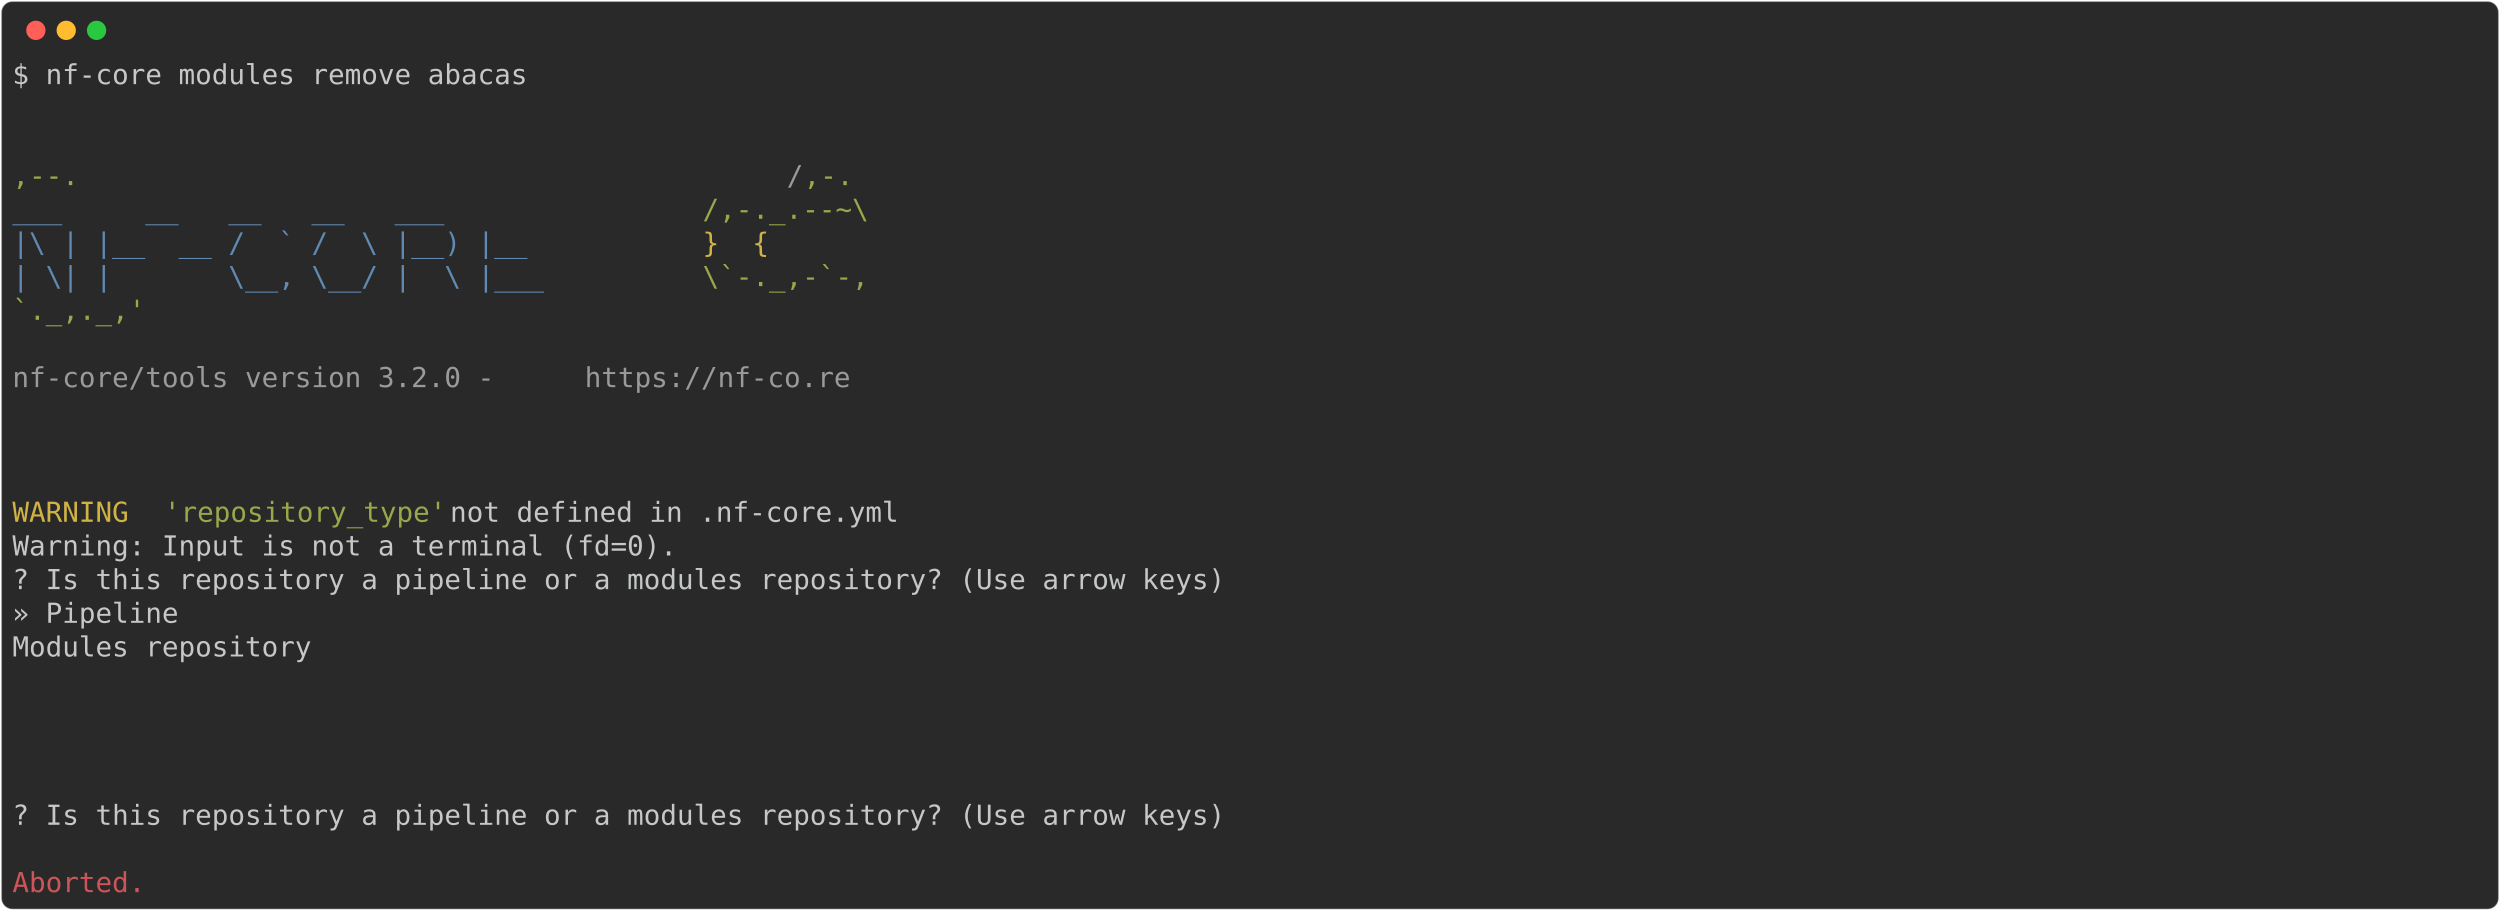
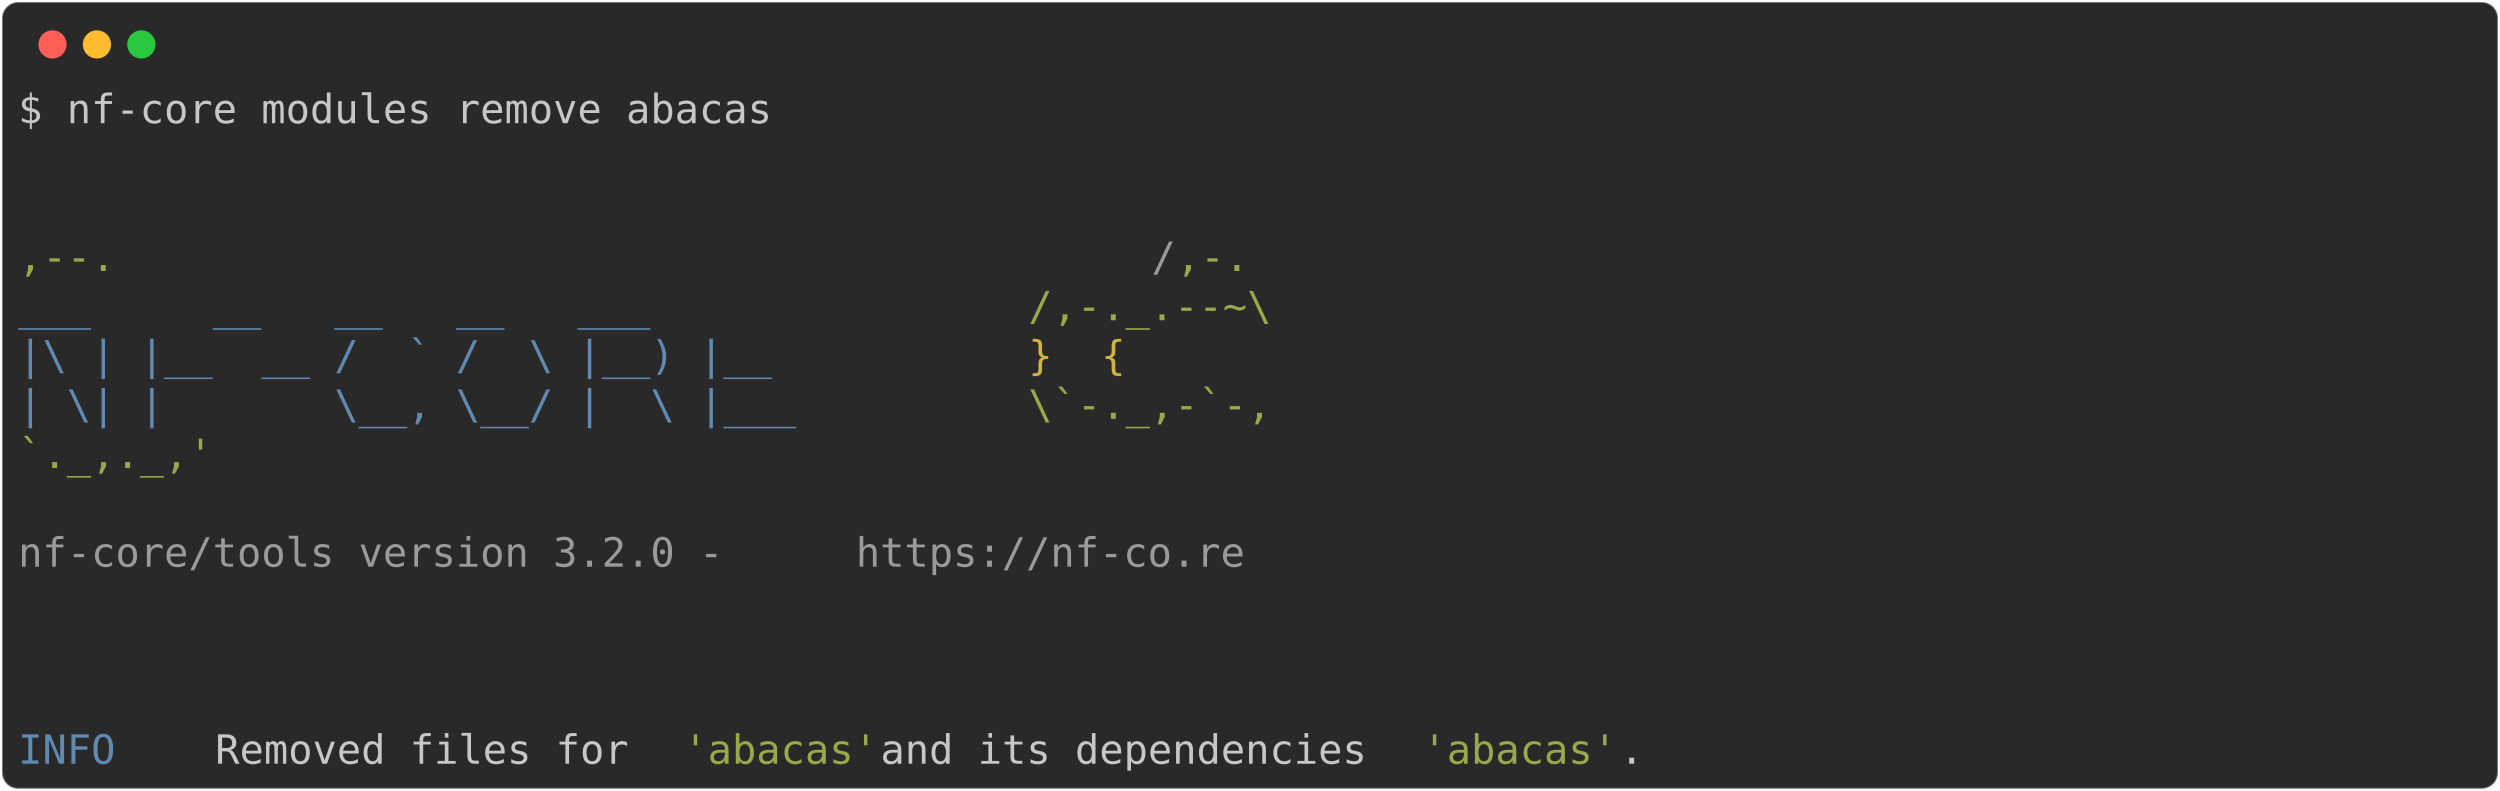
- <svg xmlns="http://www.w3.org/2000/svg" class="rich-terminal" viewBox="0 0 1812 660.0">
+ <svg xmlns="http://www.w3.org/2000/svg" class="rich-terminal" viewBox="0 0 1238 391.6">
  <style>

    @font-face {
        font-family: "Fira Code";
        src: local("FiraCode-Regular"),
                url("https://cdnjs.cloudflare.com/ajax/libs/firacode/6.2.0/woff2/FiraCode-Regular.woff2") format("woff2"),
                url("https://cdnjs.cloudflare.com/ajax/libs/firacode/6.2.0/woff/FiraCode-Regular.woff") format("woff");
        font-style: normal;
        font-weight: 400;
    }
    @font-face {
        font-family: "Fira Code";
        src: local("FiraCode-Bold"),
                url("https://cdnjs.cloudflare.com/ajax/libs/firacode/6.2.0/woff2/FiraCode-Bold.woff2") format("woff2"),
                url("https://cdnjs.cloudflare.com/ajax/libs/firacode/6.2.0/woff/FiraCode-Bold.woff") format("woff");
        font-style: bold;
        font-weight: 700;
    }

-     .terminal-202103434-matrix {
+     .terminal-66794877-matrix {
        font-family: Fira Code, monospace;
        font-size: 20px;
        line-height: 24.4px;
        font-variant-east-asian: full-width;
    }

-     .terminal-202103434-title {
+     .terminal-66794877-title {
        font-size: 18px;
        font-weight: bold;
        font-family: arial;
    }

-     .terminal-202103434-r1 { fill: #c5c8c6 }
- .terminal-202103434-r2 { fill: #98a84b }
- .terminal-202103434-r3 { fill: #9a9b99 }
- .terminal-202103434-r4 { fill: #608ab1 }
- .terminal-202103434-r5 { fill: #d0b344 }
- .terminal-202103434-r6 { fill: #cc555a }
+     .terminal-66794877-r1 { fill: #c5c8c6 }
+ .terminal-66794877-r2 { fill: #98a84b }
+ .terminal-66794877-r3 { fill: #9a9b99 }
+ .terminal-66794877-r4 { fill: #608ab1 }
+ .terminal-66794877-r5 { fill: #d0b344 }
    </style>
  <defs>
-     <clipPath id="terminal-202103434-clip-terminal">
-       <rect x="0" y="0" width="1792.4" height="609.0" />
+     <clipPath id="terminal-66794877-clip-terminal">
+       <rect x="0" y="0" width="1219.0" height="340.6" />
    </clipPath>
-     <clipPath id="terminal-202103434-line-0">
-       <rect x="0" y="1.5" width="1793.4" height="24.65" />
+     <clipPath id="terminal-66794877-line-0">
+       <rect x="0" y="1.5" width="1220" height="24.65" />
    </clipPath>
-     <clipPath id="terminal-202103434-line-1">
-       <rect x="0" y="25.9" width="1793.4" height="24.65" />
+     <clipPath id="terminal-66794877-line-1">
+       <rect x="0" y="25.9" width="1220" height="24.65" />
    </clipPath>
-     <clipPath id="terminal-202103434-line-2">
-       <rect x="0" y="50.3" width="1793.4" height="24.65" />
+     <clipPath id="terminal-66794877-line-2">
+       <rect x="0" y="50.3" width="1220" height="24.65" />
    </clipPath>
-     <clipPath id="terminal-202103434-line-3">
-       <rect x="0" y="74.7" width="1793.4" height="24.65" />
+     <clipPath id="terminal-66794877-line-3">
+       <rect x="0" y="74.7" width="1220" height="24.65" />
    </clipPath>
-     <clipPath id="terminal-202103434-line-4">
-       <rect x="0" y="99.1" width="1793.4" height="24.65" />
+     <clipPath id="terminal-66794877-line-4">
+       <rect x="0" y="99.1" width="1220" height="24.65" />
    </clipPath>
-     <clipPath id="terminal-202103434-line-5">
-       <rect x="0" y="123.5" width="1793.4" height="24.65" />
+     <clipPath id="terminal-66794877-line-5">
+       <rect x="0" y="123.5" width="1220" height="24.65" />
    </clipPath>
-     <clipPath id="terminal-202103434-line-6">
-       <rect x="0" y="147.9" width="1793.4" height="24.65" />
+     <clipPath id="terminal-66794877-line-6">
+       <rect x="0" y="147.9" width="1220" height="24.65" />
    </clipPath>
-     <clipPath id="terminal-202103434-line-7">
-       <rect x="0" y="172.3" width="1793.4" height="24.65" />
+     <clipPath id="terminal-66794877-line-7">
+       <rect x="0" y="172.3" width="1220" height="24.65" />
    </clipPath>
-     <clipPath id="terminal-202103434-line-8">
-       <rect x="0" y="196.7" width="1793.4" height="24.65" />
+     <clipPath id="terminal-66794877-line-8">
+       <rect x="0" y="196.7" width="1220" height="24.65" />
    </clipPath>
-     <clipPath id="terminal-202103434-line-9">
-       <rect x="0" y="221.1" width="1793.4" height="24.65" />
+     <clipPath id="terminal-66794877-line-9">
+       <rect x="0" y="221.1" width="1220" height="24.65" />
    </clipPath>
-     <clipPath id="terminal-202103434-line-10">
-       <rect x="0" y="245.5" width="1793.4" height="24.65" />
+     <clipPath id="terminal-66794877-line-10">
+       <rect x="0" y="245.5" width="1220" height="24.65" />
    </clipPath>
-     <clipPath id="terminal-202103434-line-11">
-       <rect x="0" y="269.9" width="1793.4" height="24.65" />
+     <clipPath id="terminal-66794877-line-11">
+       <rect x="0" y="269.9" width="1220" height="24.65" />
    </clipPath>
-     <clipPath id="terminal-202103434-line-12">
-       <rect x="0" y="294.3" width="1793.4" height="24.65" />
-     </clipPath>
-     <clipPath id="terminal-202103434-line-13">
-       <rect x="0" y="318.7" width="1793.4" height="24.65" />
-     </clipPath>
-     <clipPath id="terminal-202103434-line-14">
-       <rect x="0" y="343.1" width="1793.4" height="24.65" />
-     </clipPath>
-     <clipPath id="terminal-202103434-line-15">
-       <rect x="0" y="367.5" width="1793.4" height="24.65" />
-     </clipPath>
-     <clipPath id="terminal-202103434-line-16">
-       <rect x="0" y="391.9" width="1793.4" height="24.65" />
-     </clipPath>
-     <clipPath id="terminal-202103434-line-17">
-       <rect x="0" y="416.3" width="1793.4" height="24.65" />
-     </clipPath>
-     <clipPath id="terminal-202103434-line-18">
-       <rect x="0" y="440.7" width="1793.4" height="24.65" />
-     </clipPath>
-     <clipPath id="terminal-202103434-line-19">
-       <rect x="0" y="465.1" width="1793.4" height="24.65" />
-     </clipPath>
-     <clipPath id="terminal-202103434-line-20">
-       <rect x="0" y="489.5" width="1793.4" height="24.65" />
-     </clipPath>
-     <clipPath id="terminal-202103434-line-21">
-       <rect x="0" y="513.9" width="1793.4" height="24.65" />
-     </clipPath>
-     <clipPath id="terminal-202103434-line-22">
-       <rect x="0" y="538.3" width="1793.4" height="24.65" />
-     </clipPath>
-     <clipPath id="terminal-202103434-line-23">
-       <rect x="0" y="562.7" width="1793.4" height="24.65" />
+     <clipPath id="terminal-66794877-line-12">
+       <rect x="0" y="294.3" width="1220" height="24.65" />
    </clipPath>
  </defs>
-   <rect fill="#292929" stroke="rgba(255,255,255,0.35)" stroke-width="1" x="1" y="1" width="1810" height="658" rx="8" />
+   <rect fill="#292929" stroke="rgba(255,255,255,0.35)" stroke-width="1" x="1" y="1" width="1236" height="389.6" rx="8" />
  <g transform="translate(26,22)">
    <circle cx="0" cy="0" r="7" fill="#ff5f57" />
    <circle cx="22" cy="0" r="7" fill="#febc2e" />
    <circle cx="44" cy="0" r="7" fill="#28c840" />
  </g>
-   <g transform="translate(9, 41)" clip-path="url(#terminal-202103434-clip-terminal)">
-     <g class="terminal-202103434-matrix">
-       <text class="terminal-202103434-r1" x="0" y="20" textLength="378.2" clip-path="url(#terminal-202103434-line-0)">$ nf-core modules remove abacas</text>
-       <text class="terminal-202103434-r1" x="1793.4" y="20" textLength="12.2" clip-path="url(#terminal-202103434-line-0)">
+   <g transform="translate(9, 41)" clip-path="url(#terminal-66794877-clip-terminal)">
+     <g class="terminal-66794877-matrix">
+       <text class="terminal-66794877-r1" x="0" y="20" textLength="378.2" clip-path="url(#terminal-66794877-line-0)">$ nf-core modules remove abacas</text>
+       <text class="terminal-66794877-r1" x="1220" y="20" textLength="12.2" clip-path="url(#terminal-66794877-line-0)">
</text>
-       <text class="terminal-202103434-r1" x="1793.4" y="44.4" textLength="12.2" clip-path="url(#terminal-202103434-line-1)">
+       <text class="terminal-66794877-r1" x="1220" y="44.4" textLength="12.2" clip-path="url(#terminal-66794877-line-1)">
</text>
-       <text class="terminal-202103434-r1" x="1793.4" y="68.8" textLength="12.2" clip-path="url(#terminal-202103434-line-2)">
+       <text class="terminal-66794877-r1" x="1220" y="68.8" textLength="12.2" clip-path="url(#terminal-66794877-line-2)">
</text>
-       <text class="terminal-202103434-r2" x="0" y="93.2" textLength="561.2" clip-path="url(#terminal-202103434-line-3)">                                          ,--.</text>
-       <text class="terminal-202103434-r3" x="561.2" y="93.2" textLength="12.2" clip-path="url(#terminal-202103434-line-3)">/</text>
-       <text class="terminal-202103434-r2" x="573.4" y="93.2" textLength="36.6" clip-path="url(#terminal-202103434-line-3)">,-.</text>
-       <text class="terminal-202103434-r1" x="1793.4" y="93.2" textLength="12.2" clip-path="url(#terminal-202103434-line-3)">
+       <text class="terminal-66794877-r2" x="0" y="93.2" textLength="561.2" clip-path="url(#terminal-66794877-line-3)">                                          ,--.</text>
+       <text class="terminal-66794877-r3" x="561.2" y="93.2" textLength="12.2" clip-path="url(#terminal-66794877-line-3)">/</text>
+       <text class="terminal-66794877-r2" x="573.4" y="93.2" textLength="36.6" clip-path="url(#terminal-66794877-line-3)">,-.</text>
+       <text class="terminal-66794877-r1" x="1220" y="93.2" textLength="12.2" clip-path="url(#terminal-66794877-line-3)">
</text>
-       <text class="terminal-202103434-r4" x="0" y="117.6" textLength="500.2" clip-path="url(#terminal-202103434-line-4)">          ___     __   __   __   ___     </text>
-       <text class="terminal-202103434-r2" x="500.2" y="117.6" textLength="134.2" clip-path="url(#terminal-202103434-line-4)">/,-._.--~\ </text>
-       <text class="terminal-202103434-r1" x="1793.4" y="117.6" textLength="12.2" clip-path="url(#terminal-202103434-line-4)">
+       <text class="terminal-66794877-r4" x="0" y="117.6" textLength="500.2" clip-path="url(#terminal-66794877-line-4)">          ___     __   __   __   ___     </text>
+       <text class="terminal-66794877-r2" x="500.2" y="117.6" textLength="134.2" clip-path="url(#terminal-66794877-line-4)">/,-._.--~\ </text>
+       <text class="terminal-66794877-r1" x="1220" y="117.6" textLength="12.2" clip-path="url(#terminal-66794877-line-4)">
</text>
-       <text class="terminal-202103434-r4" x="0" y="142" textLength="500.2" clip-path="url(#terminal-202103434-line-5)">    |\ | |__  __ /  ` /  \ |__) |__      </text>
-       <text class="terminal-202103434-r5" x="500.2" y="142" textLength="85.4" clip-path="url(#terminal-202103434-line-5)">   }  {</text>
-       <text class="terminal-202103434-r1" x="1793.4" y="142" textLength="12.2" clip-path="url(#terminal-202103434-line-5)">
+       <text class="terminal-66794877-r4" x="0" y="142" textLength="500.2" clip-path="url(#terminal-66794877-line-5)">    |\ | |__  __ /  ` /  \ |__) |__      </text>
+       <text class="terminal-66794877-r5" x="500.2" y="142" textLength="85.4" clip-path="url(#terminal-66794877-line-5)">   }  {</text>
+       <text class="terminal-66794877-r1" x="1220" y="142" textLength="12.2" clip-path="url(#terminal-66794877-line-5)">
</text>
-       <text class="terminal-202103434-r4" x="0" y="166.4" textLength="500.2" clip-path="url(#terminal-202103434-line-6)">    | \| |       \__, \__/ |  \ |___     </text>
-       <text class="terminal-202103434-r2" x="500.2" y="166.4" textLength="122" clip-path="url(#terminal-202103434-line-6)">\`-._,-`-,</text>
-       <text class="terminal-202103434-r1" x="1793.4" y="166.4" textLength="12.2" clip-path="url(#terminal-202103434-line-6)">
+       <text class="terminal-66794877-r4" x="0" y="166.4" textLength="500.2" clip-path="url(#terminal-66794877-line-6)">    | \| |       \__, \__/ |  \ |___     </text>
+       <text class="terminal-66794877-r2" x="500.2" y="166.4" textLength="122" clip-path="url(#terminal-66794877-line-6)">\`-._,-`-,</text>
+       <text class="terminal-66794877-r1" x="1220" y="166.4" textLength="12.2" clip-path="url(#terminal-66794877-line-6)">
</text>
-       <text class="terminal-202103434-r2" x="0" y="190.8" textLength="610" clip-path="url(#terminal-202103434-line-7)">                                          `._,._,'</text>
-       <text class="terminal-202103434-r1" x="1793.4" y="190.8" textLength="12.2" clip-path="url(#terminal-202103434-line-7)">
+       <text class="terminal-66794877-r2" x="0" y="190.8" textLength="610" clip-path="url(#terminal-66794877-line-7)">                                          `._,._,'</text>
+       <text class="terminal-66794877-r1" x="1220" y="190.8" textLength="12.2" clip-path="url(#terminal-66794877-line-7)">
</text>
-       <text class="terminal-202103434-r1" x="1793.4" y="215.2" textLength="12.2" clip-path="url(#terminal-202103434-line-8)">
+       <text class="terminal-66794877-r1" x="1220" y="215.2" textLength="12.2" clip-path="url(#terminal-66794877-line-8)">
</text>
-       <text class="terminal-202103434-r3" x="0" y="239.6" textLength="414.8" clip-path="url(#terminal-202103434-line-9)">    nf-core/tools version 3.2.0 - </text>
-       <text class="terminal-202103434-r3" x="414.8" y="239.6" textLength="195.2" clip-path="url(#terminal-202103434-line-9)">https://nf-co.re</text>
-       <text class="terminal-202103434-r1" x="1793.4" y="239.6" textLength="12.2" clip-path="url(#terminal-202103434-line-9)">
+       <text class="terminal-66794877-r3" x="0" y="239.6" textLength="414.8" clip-path="url(#terminal-66794877-line-9)">    nf-core/tools version 3.2.0 - </text>
+       <text class="terminal-66794877-r3" x="414.8" y="239.6" textLength="195.2" clip-path="url(#terminal-66794877-line-9)">https://nf-co.re</text>
+       <text class="terminal-66794877-r1" x="1220" y="239.6" textLength="12.2" clip-path="url(#terminal-66794877-line-9)">
</text>
-       <text class="terminal-202103434-r1" x="1793.4" y="264" textLength="12.2" clip-path="url(#terminal-202103434-line-10)">
+       <text class="terminal-66794877-r1" x="1220" y="264" textLength="12.2" clip-path="url(#terminal-66794877-line-10)">
</text>
-       <text class="terminal-202103434-r1" x="1793.4" y="288.4" textLength="12.2" clip-path="url(#terminal-202103434-line-11)">
+       <text class="terminal-66794877-r1" x="1220" y="288.4" textLength="12.2" clip-path="url(#terminal-66794877-line-11)">
</text>
-       <text class="terminal-202103434-r1" x="1793.4" y="312.8" textLength="12.2" clip-path="url(#terminal-202103434-line-12)">
+       <text class="terminal-66794877-r1" x="1220" y="312.8" textLength="12.2" clip-path="url(#terminal-66794877-line-12)">
</text>
-       <text class="terminal-202103434-r5" x="0" y="337.2" textLength="97.6" clip-path="url(#terminal-202103434-line-13)">WARNING </text>
-       <text class="terminal-202103434-r2" x="109.8" y="337.2" textLength="207.4" clip-path="url(#terminal-202103434-line-13)">'repository_type'</text>
-       <text class="terminal-202103434-r1" x="317.2" y="337.2" textLength="902.8" clip-path="url(#terminal-202103434-line-13)"> not defined in .nf-core.yml                                              </text>
-       <text class="terminal-202103434-r1" x="1793.4" y="337.2" textLength="12.2" clip-path="url(#terminal-202103434-line-13)">
- </text>
-       <text class="terminal-202103434-r1" x="0" y="361.6" textLength="488" clip-path="url(#terminal-202103434-line-14)">Warning: Input is not a terminal (fd=0).</text>
-       <text class="terminal-202103434-r1" x="1793.4" y="361.6" textLength="12.2" clip-path="url(#terminal-202103434-line-14)">
- </text>
-       <text class="terminal-202103434-r1" x="0" y="386" textLength="890.6" clip-path="url(#terminal-202103434-line-15)">? Is this repository a pipeline or a modules repository? (Use arrow keys)</text>
-       <text class="terminal-202103434-r1" x="1793.4" y="386" textLength="12.2" clip-path="url(#terminal-202103434-line-15)">
- </text>
-       <text class="terminal-202103434-r1" x="0" y="410.4" textLength="134.2" clip-path="url(#terminal-202103434-line-16)"> » Pipeline</text>
-       <text class="terminal-202103434-r1" x="1793.4" y="410.4" textLength="12.2" clip-path="url(#terminal-202103434-line-16)">
- </text>
-       <text class="terminal-202103434-r1" x="0" y="434.8" textLength="256.2" clip-path="url(#terminal-202103434-line-17)">   Modules repository</text>
-       <text class="terminal-202103434-r1" x="1793.4" y="434.8" textLength="12.2" clip-path="url(#terminal-202103434-line-17)">
- </text>
-       <text class="terminal-202103434-r1" x="1793.4" y="459.2" textLength="12.2" clip-path="url(#terminal-202103434-line-18)">
- </text>
-       <text class="terminal-202103434-r1" x="1793.4" y="483.6" textLength="12.2" clip-path="url(#terminal-202103434-line-19)">
- </text>
-       <text class="terminal-202103434-r1" x="1793.4" y="508" textLength="12.2" clip-path="url(#terminal-202103434-line-20)">
- </text>
-       <text class="terminal-202103434-r1" x="1793.4" y="532.4" textLength="12.2" clip-path="url(#terminal-202103434-line-21)">
- </text>
-       <text class="terminal-202103434-r1" x="0" y="556.8" textLength="1793.4" clip-path="url(#terminal-202103434-line-22)">                                                                          ? Is this repository a pipeline or a modules repository? (Use arrow keys)</text>
-       <text class="terminal-202103434-r1" x="1793.4" y="556.8" textLength="12.2" clip-path="url(#terminal-202103434-line-22)">
- </text>
-       <text class="terminal-202103434-r1" x="1793.4" y="581.2" textLength="12.2" clip-path="url(#terminal-202103434-line-23)">
- </text>
-       <text class="terminal-202103434-r6" x="0" y="605.6" textLength="97.6" clip-path="url(#terminal-202103434-line-24)">Aborted.</text>
-       <text class="terminal-202103434-r1" x="1793.4" y="605.6" textLength="12.2" clip-path="url(#terminal-202103434-line-24)">
+       <text class="terminal-66794877-r4" x="0" y="337.2" textLength="97.6" clip-path="url(#terminal-66794877-line-13)">INFO    </text>
+       <text class="terminal-66794877-r1" x="97.6" y="337.2" textLength="231.8" clip-path="url(#terminal-66794877-line-13)"> Removed files for </text>
+       <text class="terminal-66794877-r2" x="329.4" y="337.2" textLength="97.6" clip-path="url(#terminal-66794877-line-13)">'abacas'</text>
+       <text class="terminal-66794877-r1" x="427" y="337.2" textLength="268.4" clip-path="url(#terminal-66794877-line-13)"> and its dependencies </text>
+       <text class="terminal-66794877-r2" x="695.4" y="337.2" textLength="97.6" clip-path="url(#terminal-66794877-line-13)">'abacas'</text>
+       <text class="terminal-66794877-r1" x="793" y="337.2" textLength="427" clip-path="url(#terminal-66794877-line-13)">.                                  </text>
+       <text class="terminal-66794877-r1" x="1220" y="337.2" textLength="12.2" clip-path="url(#terminal-66794877-line-13)">
</text>
    </g>
  </g>
</svg>
